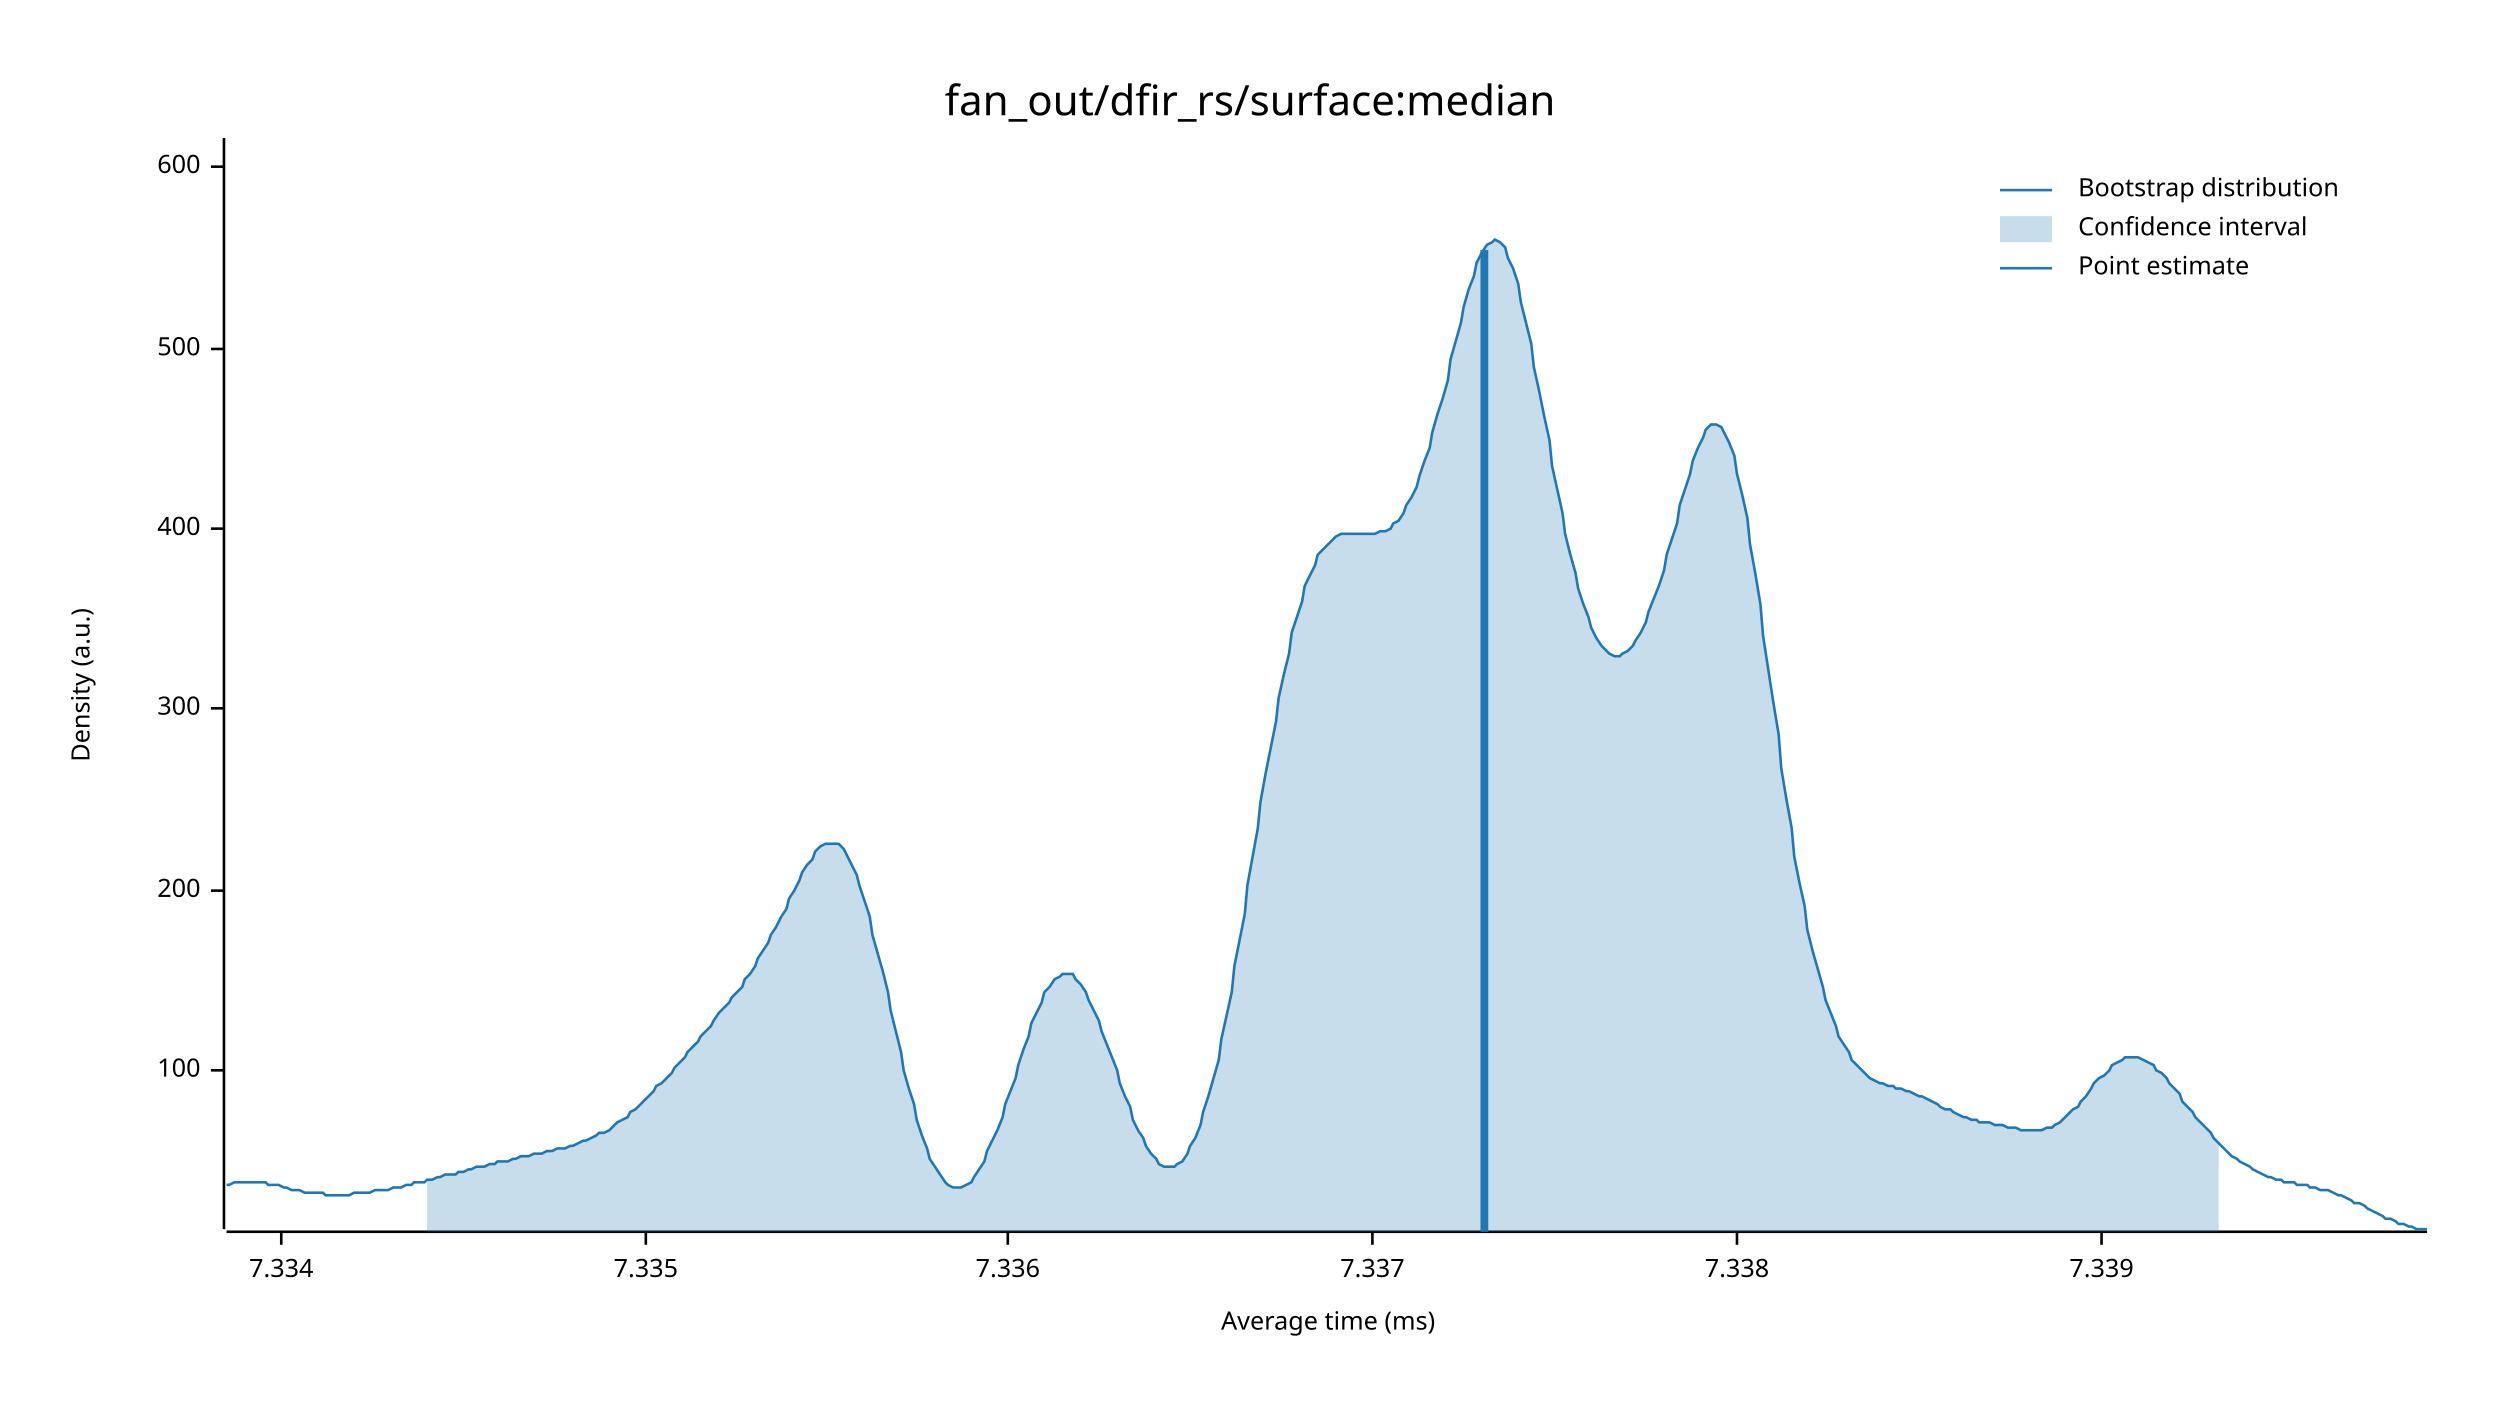
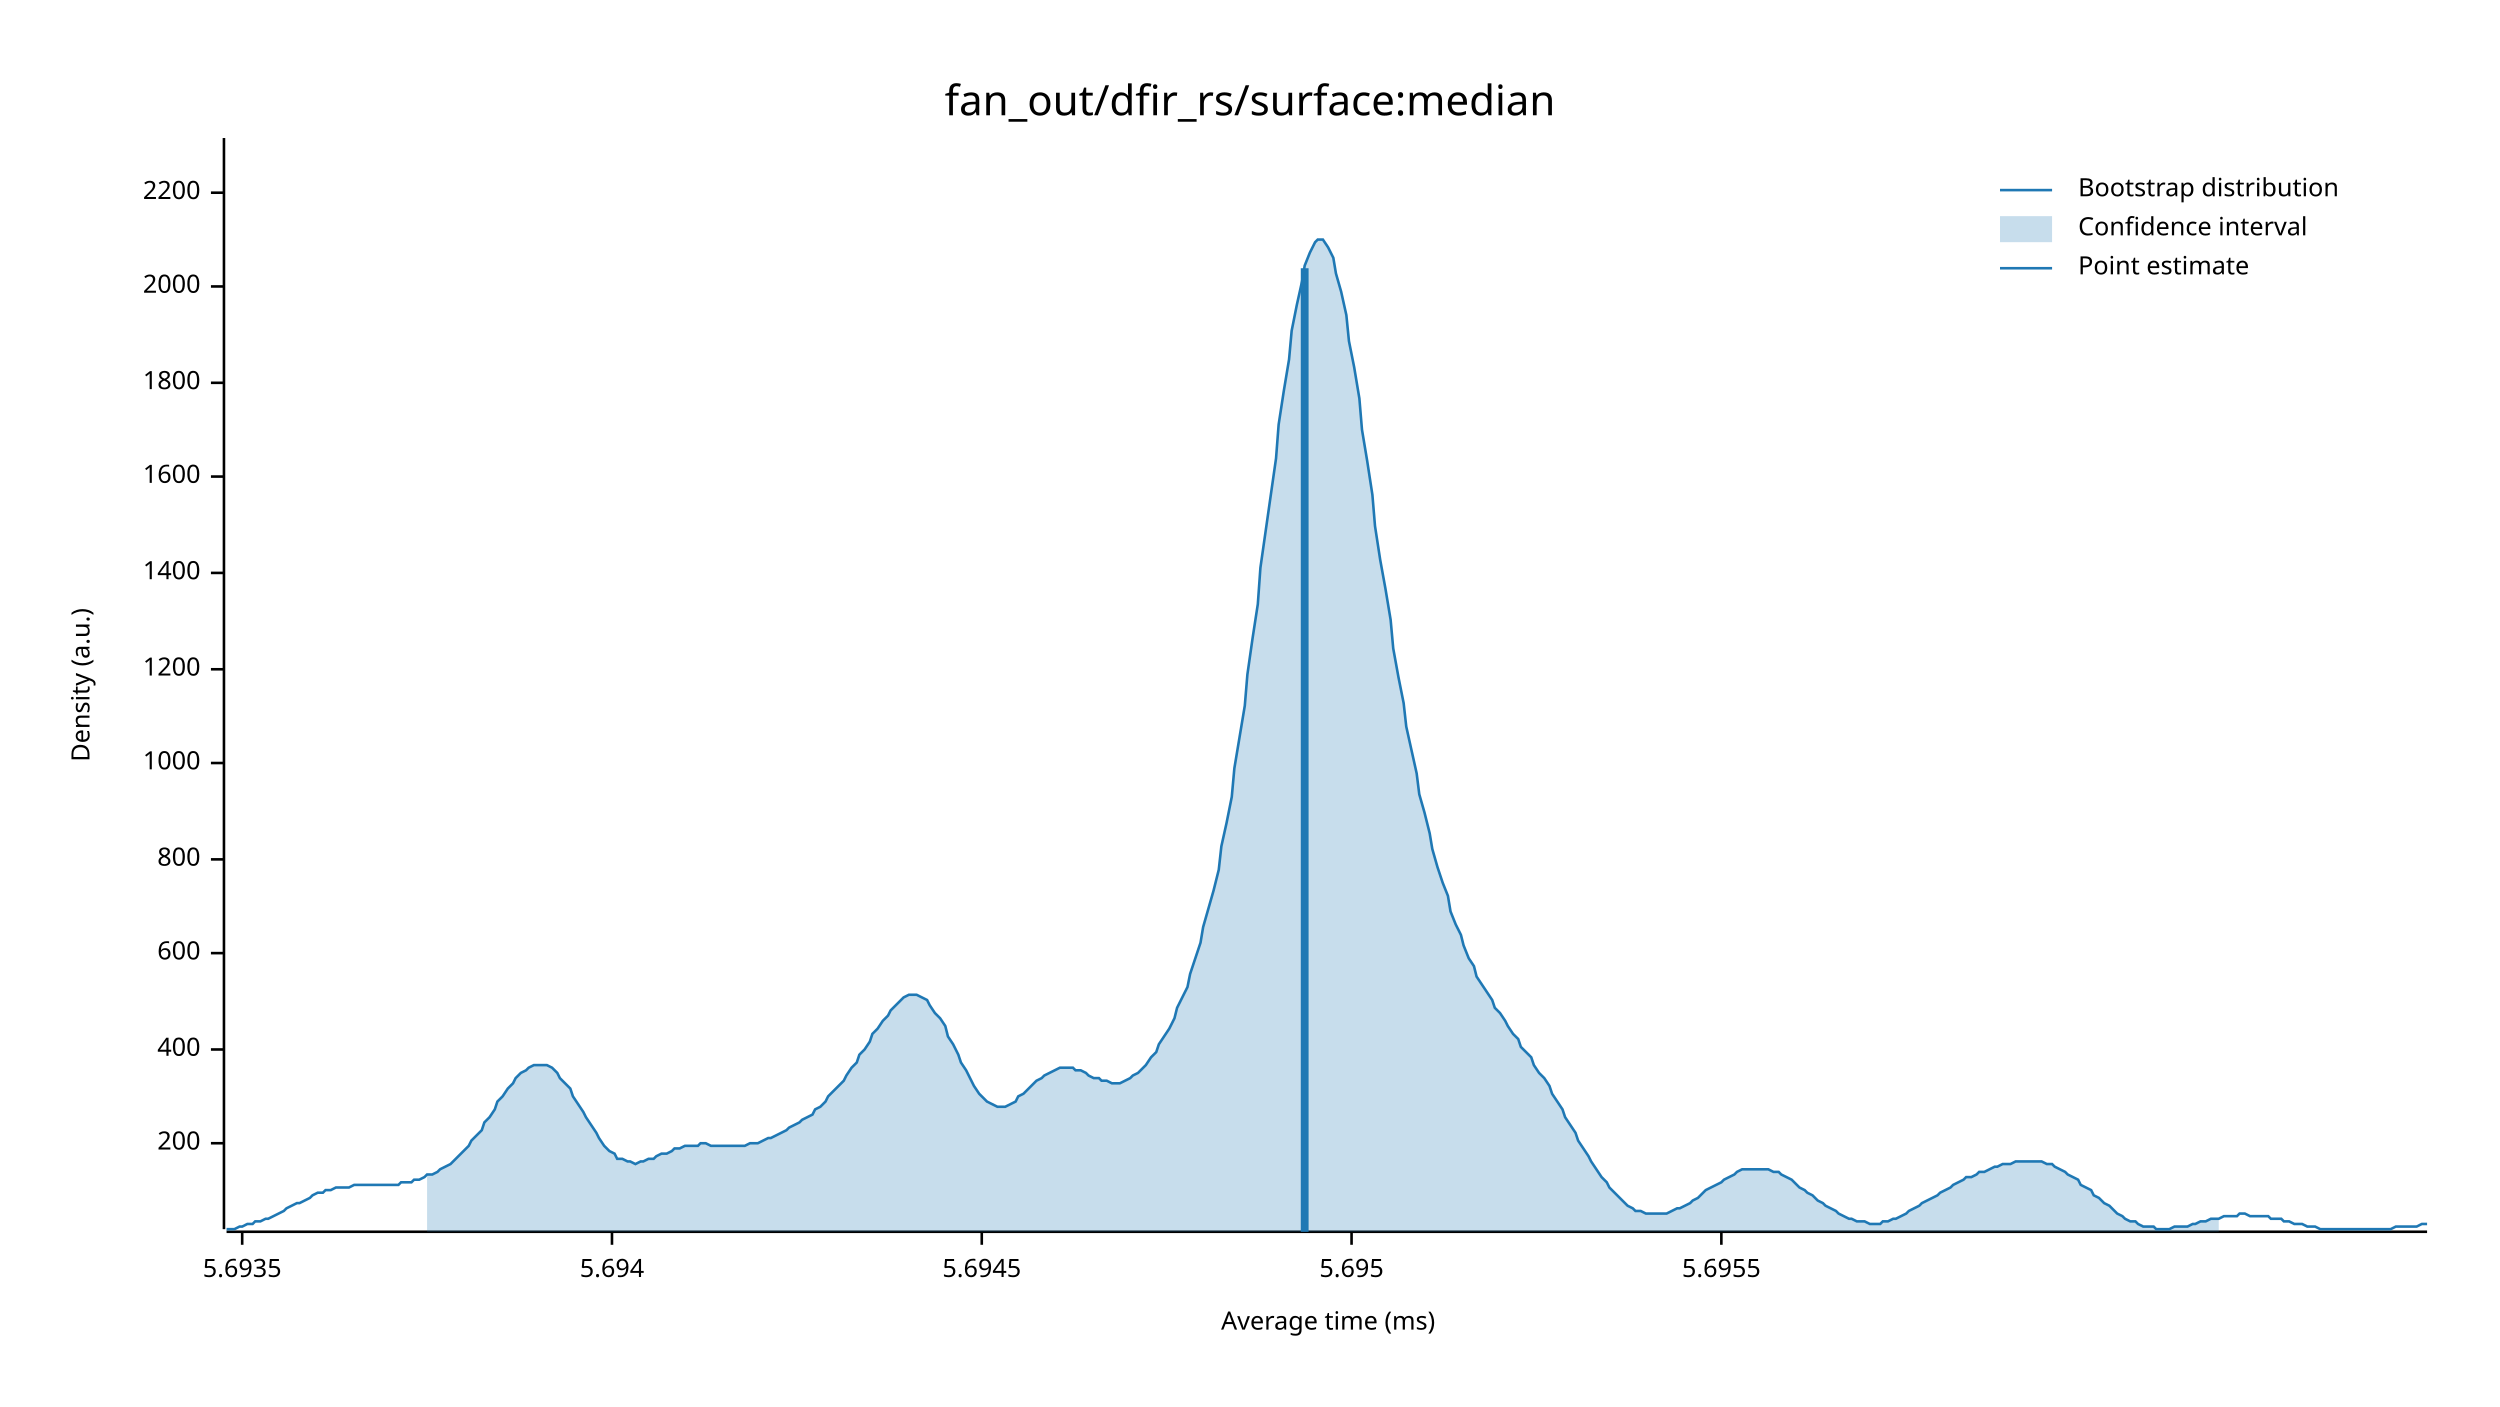
<svg xmlns="http://www.w3.org/2000/svg" width="960" height="540" viewBox="0 0 960 540">
  <text x="480" y="32" dy="0.76em" text-anchor="middle" font-family="sans-serif" font-size="16.129" opacity="1" fill="#000000">
fan_out/dfir_rs/surface:median
</text>
  <text x="27" y="263" dy="0.76em" text-anchor="middle" font-family="sans-serif" font-size="9.677" opacity="1" fill="#000000" transform="rotate(270, 27, 263)">
Density (a.u.)
</text>
  <text x="510" y="513" dy="-0.5ex" text-anchor="middle" font-family="sans-serif" font-size="9.677" opacity="1" fill="#000000">
Average time (ms)
</text>
  <polyline fill="none" opacity="1" stroke="#000000" stroke-width="1" points="86,53 86,472 " />
-   <text x="77" y="411" dy="0.5ex" text-anchor="end" font-family="sans-serif" font-size="9.677" opacity="1" fill="#000000">
- 100
- </text>
-   <polyline fill="none" opacity="1" stroke="#000000" stroke-width="1" points="81,411 86,411 " />
-   <text x="77" y="342" dy="0.5ex" text-anchor="end" font-family="sans-serif" font-size="9.677" opacity="1" fill="#000000">
+   <text x="77" y="439" dy="0.5ex" text-anchor="end" font-family="sans-serif" font-size="9.677" opacity="1" fill="#000000">
200
</text>
-   <polyline fill="none" opacity="1" stroke="#000000" stroke-width="1" points="81,342 86,342 " />
-   <text x="77" y="272" dy="0.5ex" text-anchor="end" font-family="sans-serif" font-size="9.677" opacity="1" fill="#000000">
- 300
- </text>
-   <polyline fill="none" opacity="1" stroke="#000000" stroke-width="1" points="81,272 86,272 " />
-   <text x="77" y="203" dy="0.5ex" text-anchor="end" font-family="sans-serif" font-size="9.677" opacity="1" fill="#000000">
+   <polyline fill="none" opacity="1" stroke="#000000" stroke-width="1" points="81,439 86,439 " />
+   <text x="77" y="403" dy="0.5ex" text-anchor="end" font-family="sans-serif" font-size="9.677" opacity="1" fill="#000000">
400
</text>
-   <polyline fill="none" opacity="1" stroke="#000000" stroke-width="1" points="81,203 86,203 " />
-   <text x="77" y="134" dy="0.5ex" text-anchor="end" font-family="sans-serif" font-size="9.677" opacity="1" fill="#000000">
- 500
- </text>
-   <polyline fill="none" opacity="1" stroke="#000000" stroke-width="1" points="81,134 86,134 " />
-   <text x="77" y="64" dy="0.5ex" text-anchor="end" font-family="sans-serif" font-size="9.677" opacity="1" fill="#000000">
+   <polyline fill="none" opacity="1" stroke="#000000" stroke-width="1" points="81,403 86,403 " />
+   <text x="77" y="366" dy="0.5ex" text-anchor="end" font-family="sans-serif" font-size="9.677" opacity="1" fill="#000000">
600
</text>
-   <polyline fill="none" opacity="1" stroke="#000000" stroke-width="1" points="81,64 86,64 " />
+   <polyline fill="none" opacity="1" stroke="#000000" stroke-width="1" points="81,366 86,366 " />
+   <text x="77" y="330" dy="0.5ex" text-anchor="end" font-family="sans-serif" font-size="9.677" opacity="1" fill="#000000">
+ 800
+ </text>
+   <polyline fill="none" opacity="1" stroke="#000000" stroke-width="1" points="81,330 86,330 " />
+   <text x="77" y="293" dy="0.5ex" text-anchor="end" font-family="sans-serif" font-size="9.677" opacity="1" fill="#000000">
+ 1000
+ </text>
+   <polyline fill="none" opacity="1" stroke="#000000" stroke-width="1" points="81,293 86,293 " />
+   <text x="77" y="257" dy="0.5ex" text-anchor="end" font-family="sans-serif" font-size="9.677" opacity="1" fill="#000000">
+ 1200
+ </text>
+   <polyline fill="none" opacity="1" stroke="#000000" stroke-width="1" points="81,257 86,257 " />
+   <text x="77" y="220" dy="0.5ex" text-anchor="end" font-family="sans-serif" font-size="9.677" opacity="1" fill="#000000">
+ 1400
+ </text>
+   <polyline fill="none" opacity="1" stroke="#000000" stroke-width="1" points="81,220 86,220 " />
+   <text x="77" y="183" dy="0.5ex" text-anchor="end" font-family="sans-serif" font-size="9.677" opacity="1" fill="#000000">
+ 1600
+ </text>
+   <polyline fill="none" opacity="1" stroke="#000000" stroke-width="1" points="81,183 86,183 " />
+   <text x="77" y="147" dy="0.5ex" text-anchor="end" font-family="sans-serif" font-size="9.677" opacity="1" fill="#000000">
+ 1800
+ </text>
+   <polyline fill="none" opacity="1" stroke="#000000" stroke-width="1" points="81,147 86,147 " />
+   <text x="77" y="110" dy="0.5ex" text-anchor="end" font-family="sans-serif" font-size="9.677" opacity="1" fill="#000000">
+ 2000
+ </text>
+   <polyline fill="none" opacity="1" stroke="#000000" stroke-width="1" points="81,110 86,110 " />
+   <text x="77" y="74" dy="0.5ex" text-anchor="end" font-family="sans-serif" font-size="9.677" opacity="1" fill="#000000">
+ 2200
+ </text>
+   <polyline fill="none" opacity="1" stroke="#000000" stroke-width="1" points="81,74 86,74 " />
  <polyline fill="none" opacity="1" stroke="#000000" stroke-width="1" points="87,473 932,473 " />
-   <text x="108" y="483" dy="0.76em" text-anchor="middle" font-family="sans-serif" font-size="9.677" opacity="1" fill="#000000">
- 7.334
+   <text x="93" y="483" dy="0.76em" text-anchor="middle" font-family="sans-serif" font-size="9.677" opacity="1" fill="#000000">
+ 5.6935
</text>
-   <polyline fill="none" opacity="1" stroke="#000000" stroke-width="1" points="108,473 108,478 " />
-   <text x="248" y="483" dy="0.76em" text-anchor="middle" font-family="sans-serif" font-size="9.677" opacity="1" fill="#000000">
- 7.335
+   <polyline fill="none" opacity="1" stroke="#000000" stroke-width="1" points="93,473 93,478 " />
+   <text x="235" y="483" dy="0.76em" text-anchor="middle" font-family="sans-serif" font-size="9.677" opacity="1" fill="#000000">
+ 5.694
</text>
-   <polyline fill="none" opacity="1" stroke="#000000" stroke-width="1" points="248,473 248,478 " />
-   <text x="387" y="483" dy="0.76em" text-anchor="middle" font-family="sans-serif" font-size="9.677" opacity="1" fill="#000000">
- 7.336
+   <polyline fill="none" opacity="1" stroke="#000000" stroke-width="1" points="235,473 235,478 " />
+   <text x="377" y="483" dy="0.76em" text-anchor="middle" font-family="sans-serif" font-size="9.677" opacity="1" fill="#000000">
+ 5.6945
</text>
-   <polyline fill="none" opacity="1" stroke="#000000" stroke-width="1" points="387,473 387,478 " />
-   <text x="527" y="483" dy="0.76em" text-anchor="middle" font-family="sans-serif" font-size="9.677" opacity="1" fill="#000000">
- 7.337
+   <polyline fill="none" opacity="1" stroke="#000000" stroke-width="1" points="377,473 377,478 " />
+   <text x="519" y="483" dy="0.76em" text-anchor="middle" font-family="sans-serif" font-size="9.677" opacity="1" fill="#000000">
+ 5.695
</text>
-   <polyline fill="none" opacity="1" stroke="#000000" stroke-width="1" points="527,473 527,478 " />
-   <text x="667" y="483" dy="0.76em" text-anchor="middle" font-family="sans-serif" font-size="9.677" opacity="1" fill="#000000">
- 7.338
+   <polyline fill="none" opacity="1" stroke="#000000" stroke-width="1" points="519,473 519,478 " />
+   <text x="661" y="483" dy="0.76em" text-anchor="middle" font-family="sans-serif" font-size="9.677" opacity="1" fill="#000000">
+ 5.6955
</text>
-   <polyline fill="none" opacity="1" stroke="#000000" stroke-width="1" points="667,473 667,478 " />
-   <text x="807" y="483" dy="0.76em" text-anchor="middle" font-family="sans-serif" font-size="9.677" opacity="1" fill="#000000">
- 7.339
- </text>
-   <polyline fill="none" opacity="1" stroke="#000000" stroke-width="1" points="807,473 807,478 " />
-   <polyline fill="none" opacity="1" stroke="#1F78B4" stroke-width="1" points="87,455 88,455 90,454 92,454 93,454 95,454 97,454 98,454 100,454 102,454 103,455 105,455 107,455 109,456 110,456 112,457 114,457 115,457 117,458 119,458 120,458 122,458 124,458 125,459 127,459 129,459 131,459 132,459 134,459 136,458 137,458 139,458 141,458 142,458 144,457 146,457 147,457 149,457 151,456 153,456 154,456 156,455 158,455 159,454 161,454 163,454 164,453 166,453 168,452 169,452 171,451 173,451 175,451 176,450 178,450 180,449 181,449 183,448 185,448 186,448 188,447 190,447 191,446 193,446 195,446 197,445 198,445 200,444 202,444 203,444 205,443 207,443 208,443 210,442 212,442 214,441 215,441 217,441 219,440 220,440 222,439 224,438 225,438 227,437 229,436 230,435 232,435 234,434 236,432 237,431 239,430 241,429 242,427 244,426 246,424 247,423 249,421 251,419 252,417 254,416 256,414 258,412 259,410 261,408 263,406 264,404 266,402 268,400 269,398 271,396 273,394 274,392 276,389 278,387 280,385 281,383 283,381 285,379 286,376 288,374 290,371 291,368 293,365 295,362 296,359 298,356 300,352 302,349 303,345 305,342 307,338 308,335 310,332 312,330 313,327 315,325 317,324 318,324 320,324 322,324 324,326 325,328 327,332 329,336 330,340 332,346 334,352 335,359 337,366 339,373 341,381 342,388 344,396 346,404 347,411 349,418 351,424 352,430 354,436 356,441 357,445 359,448 361,451 363,454 364,455 366,456 368,456 369,456 371,455 373,454 374,452 376,449 378,446 379,442 381,438 383,434 385,429 386,424 388,419 390,414 391,409 393,403 395,398 396,393 398,389 400,385 401,381 403,379 405,376 407,375 408,374 410,374 412,374 413,376 415,378 417,381 418,384 420,388 422,392 423,396 425,401 427,406 429,411 430,416 432,421 434,425 435,430 437,434 439,437 440,440 442,443 444,445 445,447 447,448 449,448 451,448 452,447 454,446 456,443 457,440 459,437 461,432 462,427 464,421 466,414 468,407 469,399 471,390 473,381 474,371 476,361 478,351 479,340 481,329 483,318 484,308 486,297 488,287 490,277 491,268 493,259 495,251 496,243 498,237 500,231 501,225 503,221 505,217 506,213 508,211 510,209 512,207 513,206 515,205 517,205 518,205 520,205 522,205 523,205 525,205 527,205 528,205 530,204 532,204 534,203 535,201 537,200 539,197 540,194 542,191 544,187 545,183 547,177 549,172 550,166 552,159 554,153 556,146 557,138 559,131 561,124 562,118 564,111 566,106 567,101 569,97 571,94 573,93 574,92 576,93 578,95 579,99 581,103 583,109 584,116 586,124 588,132 589,141 591,150 593,160 595,169 596,179 598,188 600,197 601,205 603,213 605,220 606,226 608,232 610,237 611,241 613,245 615,248 617,250 618,251 620,252 622,252 623,251 625,250 627,248 628,246 630,243 632,239 633,235 635,230 637,225 639,219 640,213 642,207 644,201 645,194 647,188 649,182 650,177 652,172 654,168 655,165 657,163 659,163 661,164 662,166 664,170 666,175 667,182 669,190 671,199 672,209 674,220 676,232 677,244 679,257 681,270 683,282 684,295 686,307 688,318 689,329 691,339 693,348 694,357 696,365 698,372 700,379 701,384 703,389 705,394 706,398 708,401 710,404 711,407 713,409 715,411 716,412 718,414 720,415 722,416 723,416 725,417 727,417 728,418 730,418 732,419 733,419 735,420 737,421 738,421 740,422 742,423 744,424 745,425 747,426 749,426 750,427 752,428 754,429 755,429 757,430 759,430 760,431 762,431 764,431 766,432 767,432 769,432 771,433 772,433 774,433 776,434 777,434 779,434 781,434 782,434 784,434 786,433 788,433 789,432 791,431 793,429 794,428 796,426 798,425 799,423 801,421 803,418 804,416 806,414 808,413 810,411 811,409 813,408 815,407 816,406 818,406 820,406 821,406 823,407 825,408 827,409 828,411 830,412 832,414 833,416 835,418 837,420 838,423 840,425 842,427 843,429 845,431 847,433 849,435 850,437 852,439 854,441 855,442 857,444 859,445 860,446 862,447 864,448 865,449 867,450 869,451 871,452 872,452 874,453 876,453 877,454 879,454 881,454 882,455 884,455 886,455 887,456 889,456 891,457 893,457 894,457 896,458 898,459 899,459 901,460 903,461 904,462 906,462 908,463 909,464 911,465 913,466 915,467 916,468 918,468 920,469 921,470 923,470 925,471 926,471 928,472 930,472 932,472 " />
-   <polygon opacity="0.25" fill="#1F78B4" points="164,453 166,453 168,452 169,452 171,451 173,451 175,451 176,450 178,450 180,449 181,449 183,448 185,448 186,448 188,447 190,447 191,446 193,446 195,446 197,445 198,445 200,444 202,444 203,444 205,443 207,443 208,443 210,442 212,442 214,441 215,441 217,441 219,440 220,440 222,439 224,438 225,438 227,437 229,436 230,435 232,435 234,434 236,432 237,431 239,430 241,429 242,427 244,426 246,424 247,423 249,421 251,419 252,417 254,416 256,414 258,412 259,410 261,408 263,406 264,404 266,402 268,400 269,398 271,396 273,394 274,392 276,389 278,387 280,385 281,383 283,381 285,379 286,376 288,374 290,371 291,368 293,365 295,362 296,359 298,356 300,352 302,349 303,345 305,342 307,338 308,335 310,332 312,330 313,327 315,325 317,324 318,324 320,324 322,324 324,326 325,328 327,332 329,336 330,340 332,346 334,352 335,359 337,366 339,373 341,381 342,388 344,396 346,404 347,411 349,418 351,424 352,430 354,436 356,441 357,445 359,448 361,451 363,454 364,455 366,456 368,456 369,456 371,455 373,454 374,452 376,449 378,446 379,442 381,438 383,434 385,429 386,424 388,419 390,414 391,409 393,403 395,398 396,393 398,389 400,385 401,381 403,379 405,376 407,375 408,374 410,374 412,374 413,376 415,378 417,381 418,384 420,388 422,392 423,396 425,401 427,406 429,411 430,416 432,421 434,425 435,430 437,434 439,437 440,440 442,443 444,445 445,447 447,448 449,448 451,448 452,447 454,446 456,443 457,440 459,437 461,432 462,427 464,421 466,414 468,407 469,399 471,390 473,381 474,371 476,361 478,351 479,340 481,329 483,318 484,308 486,297 488,287 490,277 491,268 493,259 495,251 496,243 498,237 500,231 501,225 503,221 505,217 506,213 508,211 510,209 512,207 513,206 515,205 517,205 518,205 520,205 522,205 523,205 525,205 527,205 528,205 530,204 532,204 534,203 535,201 537,200 539,197 540,194 542,191 544,187 545,183 547,177 549,172 550,166 552,159 554,153 556,146 557,138 559,131 561,124 562,118 564,111 566,106 567,101 569,97 571,94 573,93 574,92 576,93 578,95 579,99 581,103 583,109 584,116 586,124 588,132 589,141 591,150 593,160 595,169 596,179 598,188 600,197 601,205 603,213 605,220 606,226 608,232 610,237 611,241 613,245 615,248 617,250 618,251 620,252 622,252 623,251 625,250 627,248 628,246 630,243 632,239 633,235 635,230 637,225 639,219 640,213 642,207 644,201 645,194 647,188 649,182 650,177 652,172 654,168 655,165 657,163 659,163 661,164 662,166 664,170 666,175 667,182 669,190 671,199 672,209 674,220 676,232 677,244 679,257 681,270 683,282 684,295 686,307 688,318 689,329 691,339 693,348 694,357 696,365 698,372 700,379 701,384 703,389 705,394 706,398 708,401 710,404 711,407 713,409 715,411 716,412 718,414 720,415 722,416 723,416 725,417 727,417 728,418 730,418 732,419 733,419 735,420 737,421 738,421 740,422 742,423 744,424 745,425 747,426 749,426 750,427 752,428 754,429 755,429 757,430 759,430 760,431 762,431 764,431 766,432 767,432 769,432 771,433 772,433 774,433 776,434 777,434 779,434 781,434 782,434 784,434 786,433 788,433 789,432 791,431 793,429 794,428 796,426 798,425 799,423 801,421 803,418 804,416 806,414 808,413 810,411 811,409 813,408 815,407 816,406 818,406 820,406 821,406 823,407 825,408 827,409 828,411 830,412 832,414 833,416 835,418 837,420 838,423 840,425 842,427 843,429 845,431 847,433 849,435 850,437 852,439 852,473 164,473 " />
-   <polyline fill="none" opacity="1" stroke="#1F78B4" stroke-width="3" points="570,473 570,96 " />
+   <polyline fill="none" opacity="1" stroke="#000000" stroke-width="1" points="661,473 661,478 " />
+   <polyline fill="none" opacity="1" stroke="#1F78B4" stroke-width="1" points="87,472 88,472 90,472 92,471 93,471 95,470 97,470 98,469 100,469 102,468 103,468 105,467 107,466 109,465 110,464 112,463 114,462 115,462 117,461 119,460 120,459 122,458 124,458 125,457 127,457 129,456 131,456 132,456 134,456 136,455 137,455 139,455 141,455 142,455 144,455 146,455 147,455 149,455 151,455 153,455 154,454 156,454 158,454 159,453 161,453 163,452 164,451 166,451 168,450 169,449 171,448 173,447 175,445 176,444 178,442 180,440 181,438 183,436 185,434 186,431 188,429 190,426 191,423 193,421 195,418 197,416 198,414 200,412 202,411 203,410 205,409 207,409 208,409 210,409 212,410 214,412 215,414 217,416 219,418 220,421 222,424 224,427 225,429 227,432 229,435 230,437 232,440 234,442 236,443 237,445 239,445 241,446 242,446 244,447 246,446 247,446 249,445 251,445 252,444 254,443 256,443 258,442 259,441 261,441 263,440 264,440 266,440 268,440 269,439 271,439 273,440 274,440 276,440 278,440 280,440 281,440 283,440 285,440 286,440 288,439 290,439 291,439 293,438 295,437 296,437 298,436 300,435 302,434 303,433 305,432 307,431 308,430 310,429 312,428 313,426 315,425 317,423 318,421 320,419 322,417 324,415 325,413 327,410 329,408 330,405 332,403 334,400 335,397 337,395 339,392 341,390 342,388 344,386 346,384 347,383 349,382 351,382 352,382 354,383 356,384 357,386 359,389 361,391 363,394 364,398 366,401 368,405 369,408 371,411 373,415 374,417 376,420 378,422 379,423 381,424 383,425 385,425 386,425 388,424 390,423 391,421 393,420 395,418 396,417 398,415 400,414 401,413 403,412 405,411 407,410 408,410 410,410 412,410 413,411 415,411 417,412 418,413 420,414 422,414 423,415 425,415 427,416 429,416 430,416 432,415 434,414 435,413 437,412 439,410 440,409 442,406 444,404 445,401 447,398 449,395 451,391 452,387 454,383 456,379 457,374 459,368 461,362 462,356 464,349 466,342 468,334 469,325 471,316 473,306 474,295 476,283 478,271 479,259 481,245 483,232 484,218 486,204 488,190 490,176 491,163 493,150 495,138 496,127 498,117 500,108 501,102 503,97 505,93 506,92 508,92 510,95 512,99 513,105 515,112 517,121 518,131 520,141 522,153 523,165 525,177 527,190 528,202 530,215 532,226 534,238 535,249 537,260 539,270 540,279 542,288 544,297 545,305 547,312 549,320 550,326 552,333 554,339 556,344 557,350 559,355 561,359 562,363 564,368 566,371 567,375 569,378 571,381 573,384 574,387 576,389 578,392 579,394 581,397 583,399 584,402 586,404 588,406 589,409 591,412 593,414 595,417 596,420 598,423 600,426 601,429 603,432 605,435 606,438 608,441 610,444 611,446 613,449 615,452 617,454 618,456 620,458 622,460 623,461 625,463 627,464 628,465 630,465 632,466 633,466 635,466 637,466 639,466 640,466 642,465 644,464 645,464 647,463 649,462 650,461 652,460 654,458 655,457 657,456 659,455 661,454 662,453 664,452 666,451 667,450 669,449 671,449 672,449 674,449 676,449 677,449 679,449 681,450 683,450 684,451 686,452 688,453 689,454 691,456 693,457 694,458 696,459 698,461 700,462 701,463 703,464 705,465 706,466 708,467 710,468 711,468 713,469 715,469 716,469 718,470 720,470 722,470 723,469 725,469 727,468 728,468 730,467 732,466 733,465 735,464 737,463 738,462 740,461 742,460 744,459 745,458 747,457 749,456 750,455 752,454 754,453 755,452 757,452 759,451 760,450 762,450 764,449 766,448 767,448 769,447 771,447 772,447 774,446 776,446 777,446 779,446 781,446 782,446 784,446 786,447 788,447 789,448 791,449 793,450 794,451 796,452 798,453 799,455 801,456 803,457 804,459 806,460 808,462 810,463 811,464 813,466 815,467 816,468 818,469 820,469 821,470 823,471 825,471 827,471 828,472 830,472 832,472 833,472 835,471 837,471 838,471 840,471 842,470 843,470 845,469 847,469 849,468 850,468 852,468 854,467 855,467 857,467 859,467 860,466 862,466 864,467 865,467 867,467 869,467 871,467 872,468 874,468 876,468 877,469 879,469 881,470 882,470 884,470 886,471 887,471 889,471 891,472 893,472 894,472 896,472 898,472 899,472 901,472 903,472 904,472 906,472 908,472 909,472 911,472 913,472 915,472 916,472 918,472 920,471 921,471 923,471 925,471 926,471 928,471 930,470 932,470 " />
+   <polygon opacity="0.25" fill="#1F78B4" points="164,451 166,451 168,450 169,449 171,448 173,447 175,445 176,444 178,442 180,440 181,438 183,436 185,434 186,431 188,429 190,426 191,423 193,421 195,418 197,416 198,414 200,412 202,411 203,410 205,409 207,409 208,409 210,409 212,410 214,412 215,414 217,416 219,418 220,421 222,424 224,427 225,429 227,432 229,435 230,437 232,440 234,442 236,443 237,445 239,445 241,446 242,446 244,447 246,446 247,446 249,445 251,445 252,444 254,443 256,443 258,442 259,441 261,441 263,440 264,440 266,440 268,440 269,439 271,439 273,440 274,440 276,440 278,440 280,440 281,440 283,440 285,440 286,440 288,439 290,439 291,439 293,438 295,437 296,437 298,436 300,435 302,434 303,433 305,432 307,431 308,430 310,429 312,428 313,426 315,425 317,423 318,421 320,419 322,417 324,415 325,413 327,410 329,408 330,405 332,403 334,400 335,397 337,395 339,392 341,390 342,388 344,386 346,384 347,383 349,382 351,382 352,382 354,383 356,384 357,386 359,389 361,391 363,394 364,398 366,401 368,405 369,408 371,411 373,415 374,417 376,420 378,422 379,423 381,424 383,425 385,425 386,425 388,424 390,423 391,421 393,420 395,418 396,417 398,415 400,414 401,413 403,412 405,411 407,410 408,410 410,410 412,410 413,411 415,411 417,412 418,413 420,414 422,414 423,415 425,415 427,416 429,416 430,416 432,415 434,414 435,413 437,412 439,410 440,409 442,406 444,404 445,401 447,398 449,395 451,391 452,387 454,383 456,379 457,374 459,368 461,362 462,356 464,349 466,342 468,334 469,325 471,316 473,306 474,295 476,283 478,271 479,259 481,245 483,232 484,218 486,204 488,190 490,176 491,163 493,150 495,138 496,127 498,117 500,108 501,102 503,97 505,93 506,92 508,92 510,95 512,99 513,105 515,112 517,121 518,131 520,141 522,153 523,165 525,177 527,190 528,202 530,215 532,226 534,238 535,249 537,260 539,270 540,279 542,288 544,297 545,305 547,312 549,320 550,326 552,333 554,339 556,344 557,350 559,355 561,359 562,363 564,368 566,371 567,375 569,378 571,381 573,384 574,387 576,389 578,392 579,394 581,397 583,399 584,402 586,404 588,406 589,409 591,412 593,414 595,417 596,420 598,423 600,426 601,429 603,432 605,435 606,438 608,441 610,444 611,446 613,449 615,452 617,454 618,456 620,458 622,460 623,461 625,463 627,464 628,465 630,465 632,466 633,466 635,466 637,466 639,466 640,466 642,465 644,464 645,464 647,463 649,462 650,461 652,460 654,458 655,457 657,456 659,455 661,454 662,453 664,452 666,451 667,450 669,449 671,449 672,449 674,449 676,449 677,449 679,449 681,450 683,450 684,451 686,452 688,453 689,454 691,456 693,457 694,458 696,459 698,461 700,462 701,463 703,464 705,465 706,466 708,467 710,468 711,468 713,469 715,469 716,469 718,470 720,470 722,470 723,469 725,469 727,468 728,468 730,467 732,466 733,465 735,464 737,463 738,462 740,461 742,460 744,459 745,458 747,457 749,456 750,455 752,454 754,453 755,452 757,452 759,451 760,450 762,450 764,449 766,448 767,448 769,447 771,447 772,447 774,446 776,446 777,446 779,446 781,446 782,446 784,446 786,447 788,447 789,448 791,449 793,450 794,451 796,452 798,453 799,455 801,456 803,457 804,459 806,460 808,462 810,463 811,464 813,466 815,467 816,468 818,469 820,469 821,470 823,471 825,471 827,471 828,472 830,472 832,472 833,472 835,471 837,471 838,471 840,471 842,470 843,470 845,469 847,469 849,468 850,468 852,468 852,473 164,473 " />
+   <polyline fill="none" opacity="1" stroke="#1F78B4" stroke-width="3" points="501,473 501,103 " />
  <text x="798" y="68" dy="0.76em" text-anchor="start" font-family="sans-serif" font-size="9.677" opacity="1" fill="#000000">
Bootstrap distribution
</text>
  <text x="798" y="83" dy="0.76em" text-anchor="start" font-family="sans-serif" font-size="9.677" opacity="1" fill="#000000">
Confidence interval
</text>
  <text x="798" y="98" dy="0.76em" text-anchor="start" font-family="sans-serif" font-size="9.677" opacity="1" fill="#000000">
Point estimate
</text>
  <polyline fill="none" opacity="1" stroke="#1F78B4" stroke-width="1" points="768,73 788,73 " />
  <rect x="768" y="83" width="20" height="10" opacity="0.25" fill="#1F78B4" stroke="none" />
  <polyline fill="none" opacity="1" stroke="#1F78B4" stroke-width="1" points="768,103 788,103 " />
</svg>
